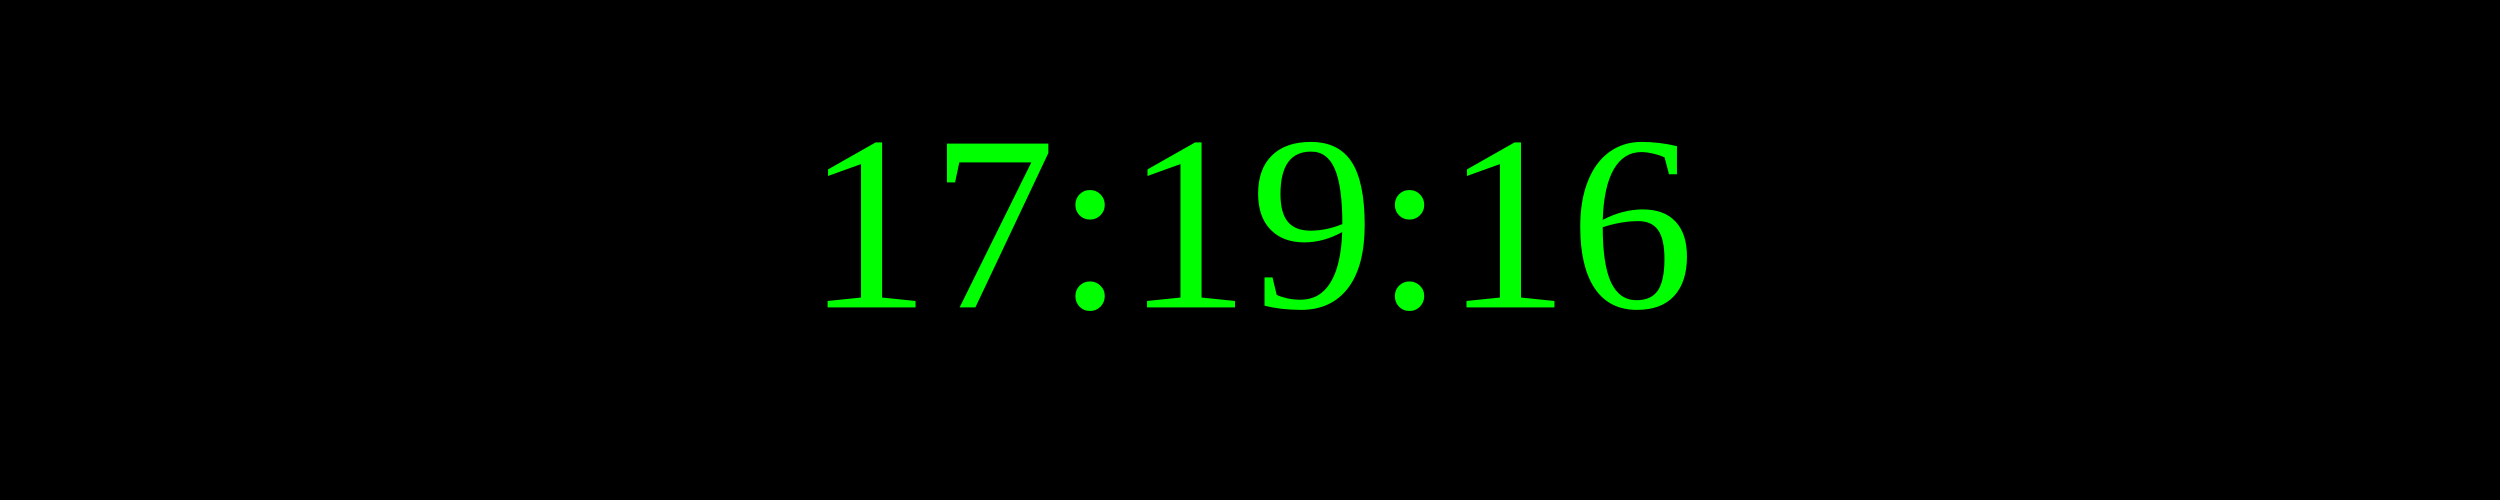
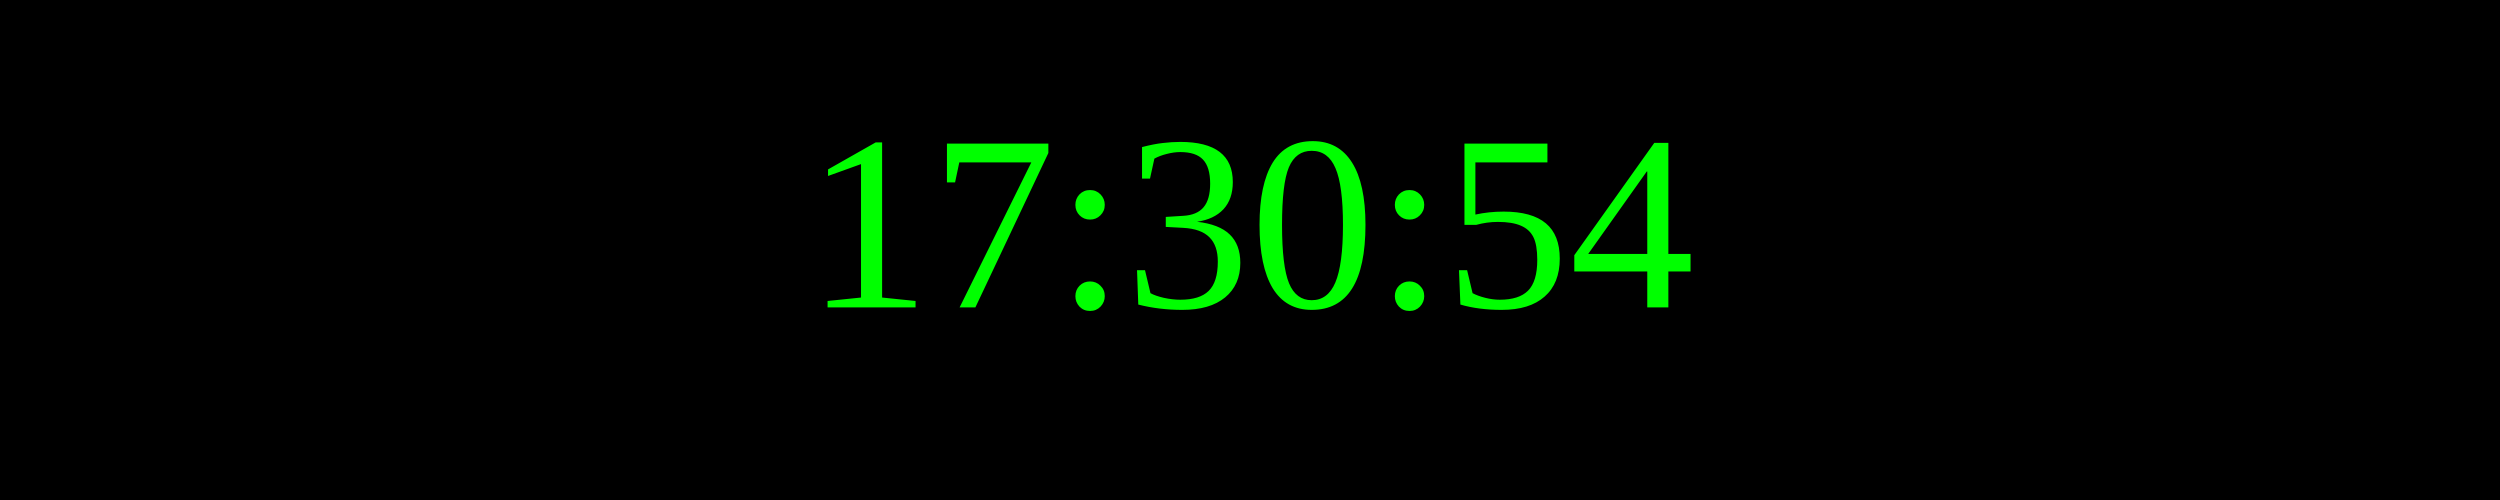
<svg xmlns="http://www.w3.org/2000/svg" width="250" height="50">
  <rect width="100%" height="100%" fill="black" />
  <text x="50%" y="50%" font-size="25" fill="lime" text-anchor="middle" dominant-baseline="middle">
- 17:19:16
+ 17:30:54
</text>
</svg>
